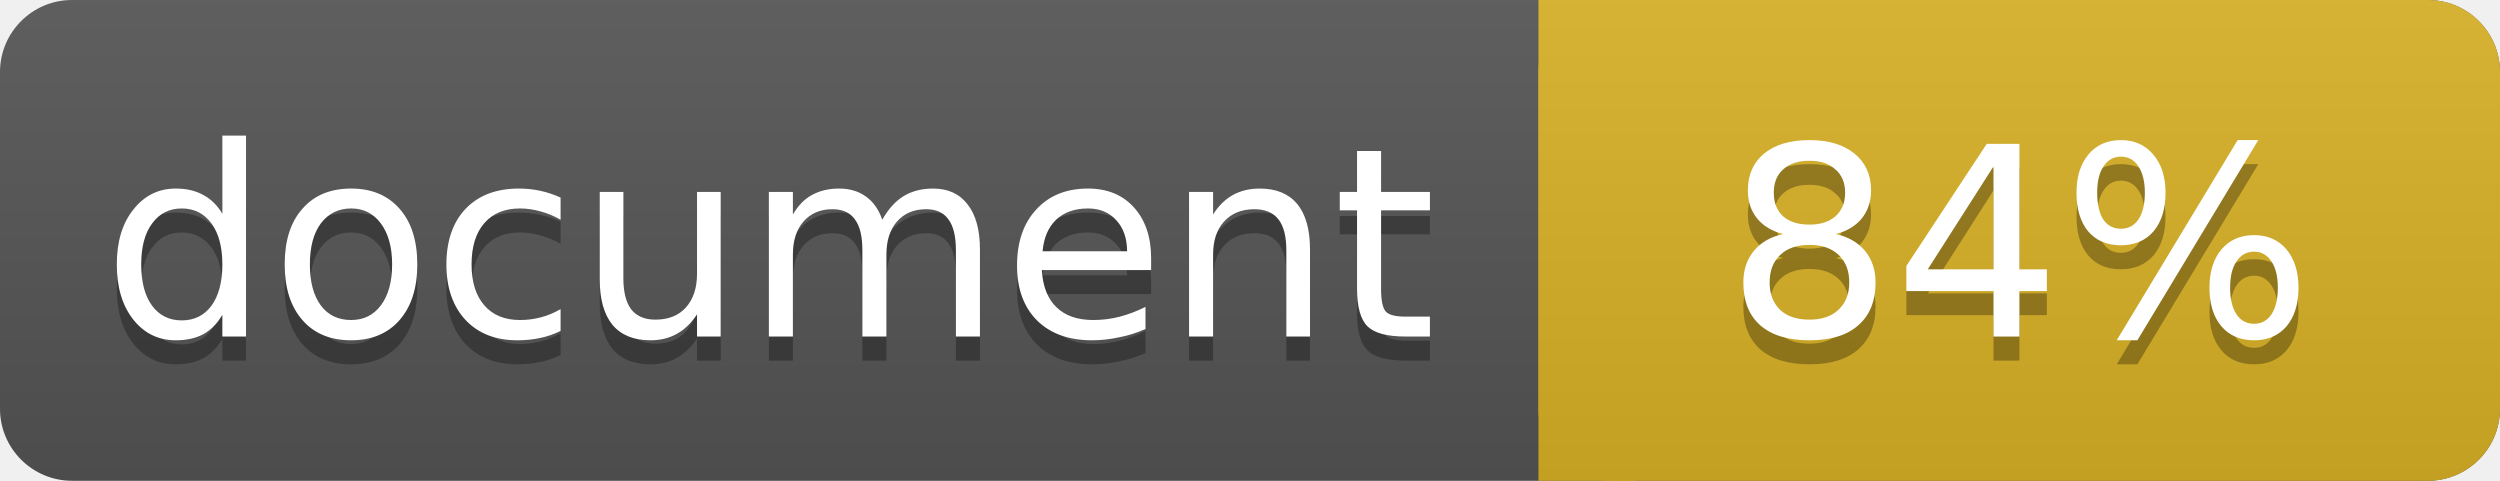
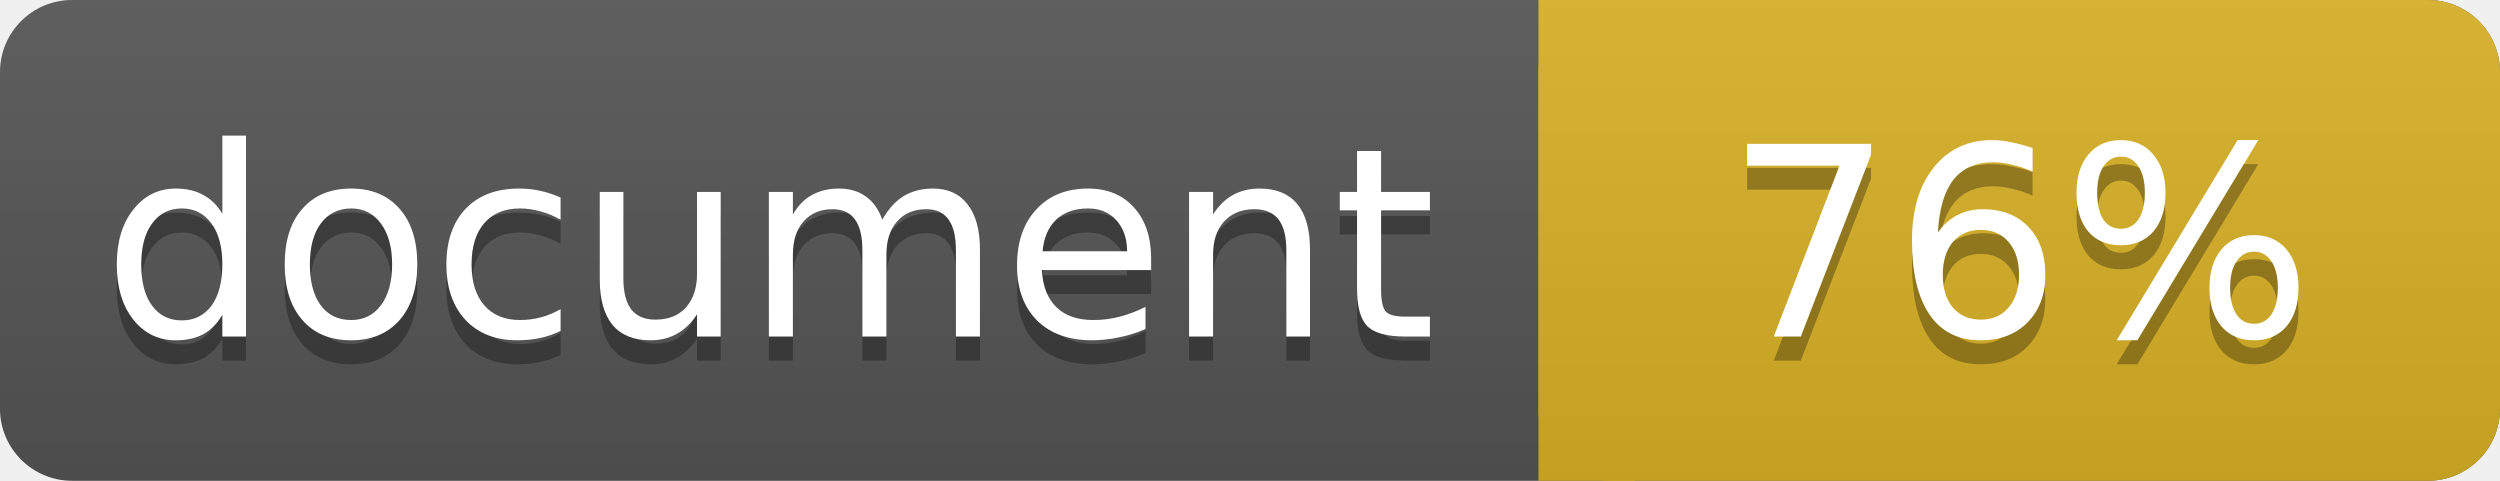
<svg xmlns="http://www.w3.org/2000/svg" width="104" height="20">
  <linearGradient id="a" x2="0" y2="100%">
    <stop offset="0" stop-color="#bbb" stop-opacity=".1" />
    <stop offset="1" stop-opacity=".1" />
  </linearGradient>
  <rect rx="3" width="104" height="20" fill="#555" />
  <rect rx="3" x="64" width="40" height="20" fill="#dab226" />
  <path fill="#dab226" d="M64 0h4v20h-4z" />
  <rect rx="3" width="104" height="20" fill="url(#a)" />
  <g fill="#fff" text-anchor="middle" font-family="DejaVu Sans,Verdana,Geneva,sans-serif" font-size="11">
    <text x="32" y="15" fill="#010101" fill-opacity=".3">document</text>
    <text x="32" y="14">document</text>
-     <text x="84" y="15" fill="#010101" fill-opacity=".3">84%</text>
-     <text x="84" y="14">84%</text>
+     <text x="84" y="15" fill="#010101" fill-opacity=".3">76%</text>
+     <text x="84" y="14">76%</text>
  </g>
</svg>
